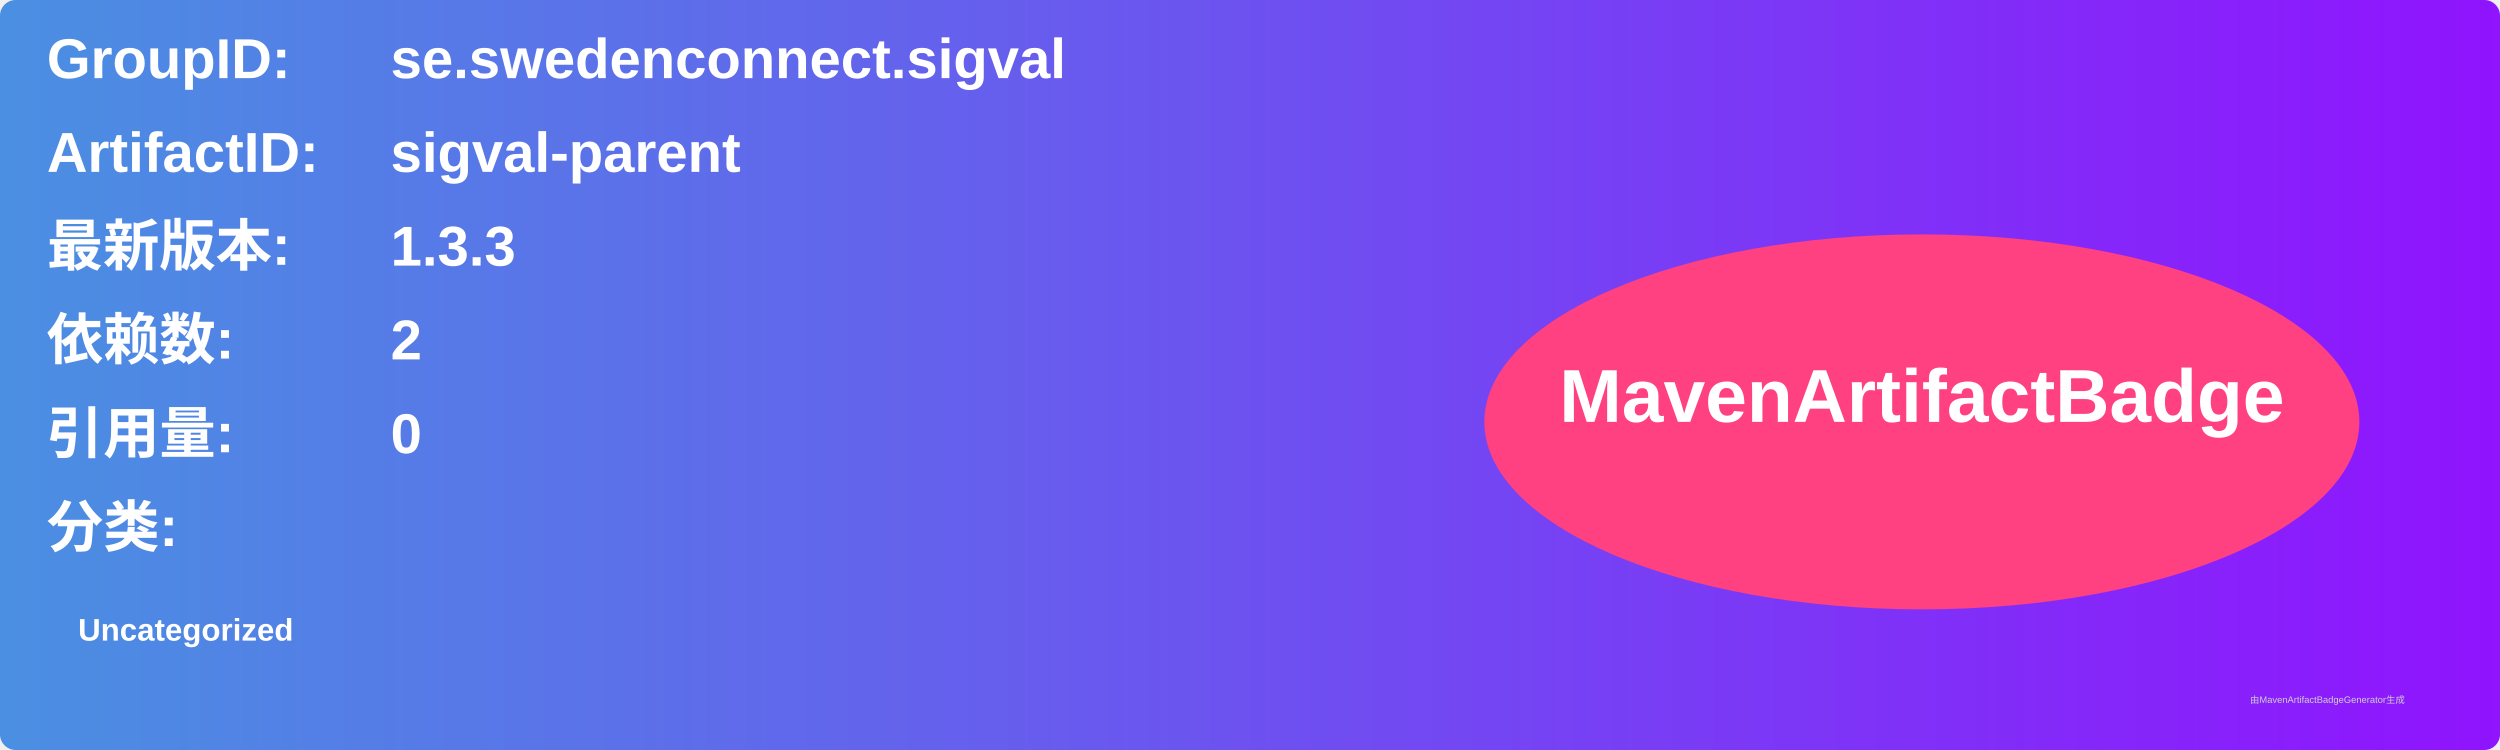
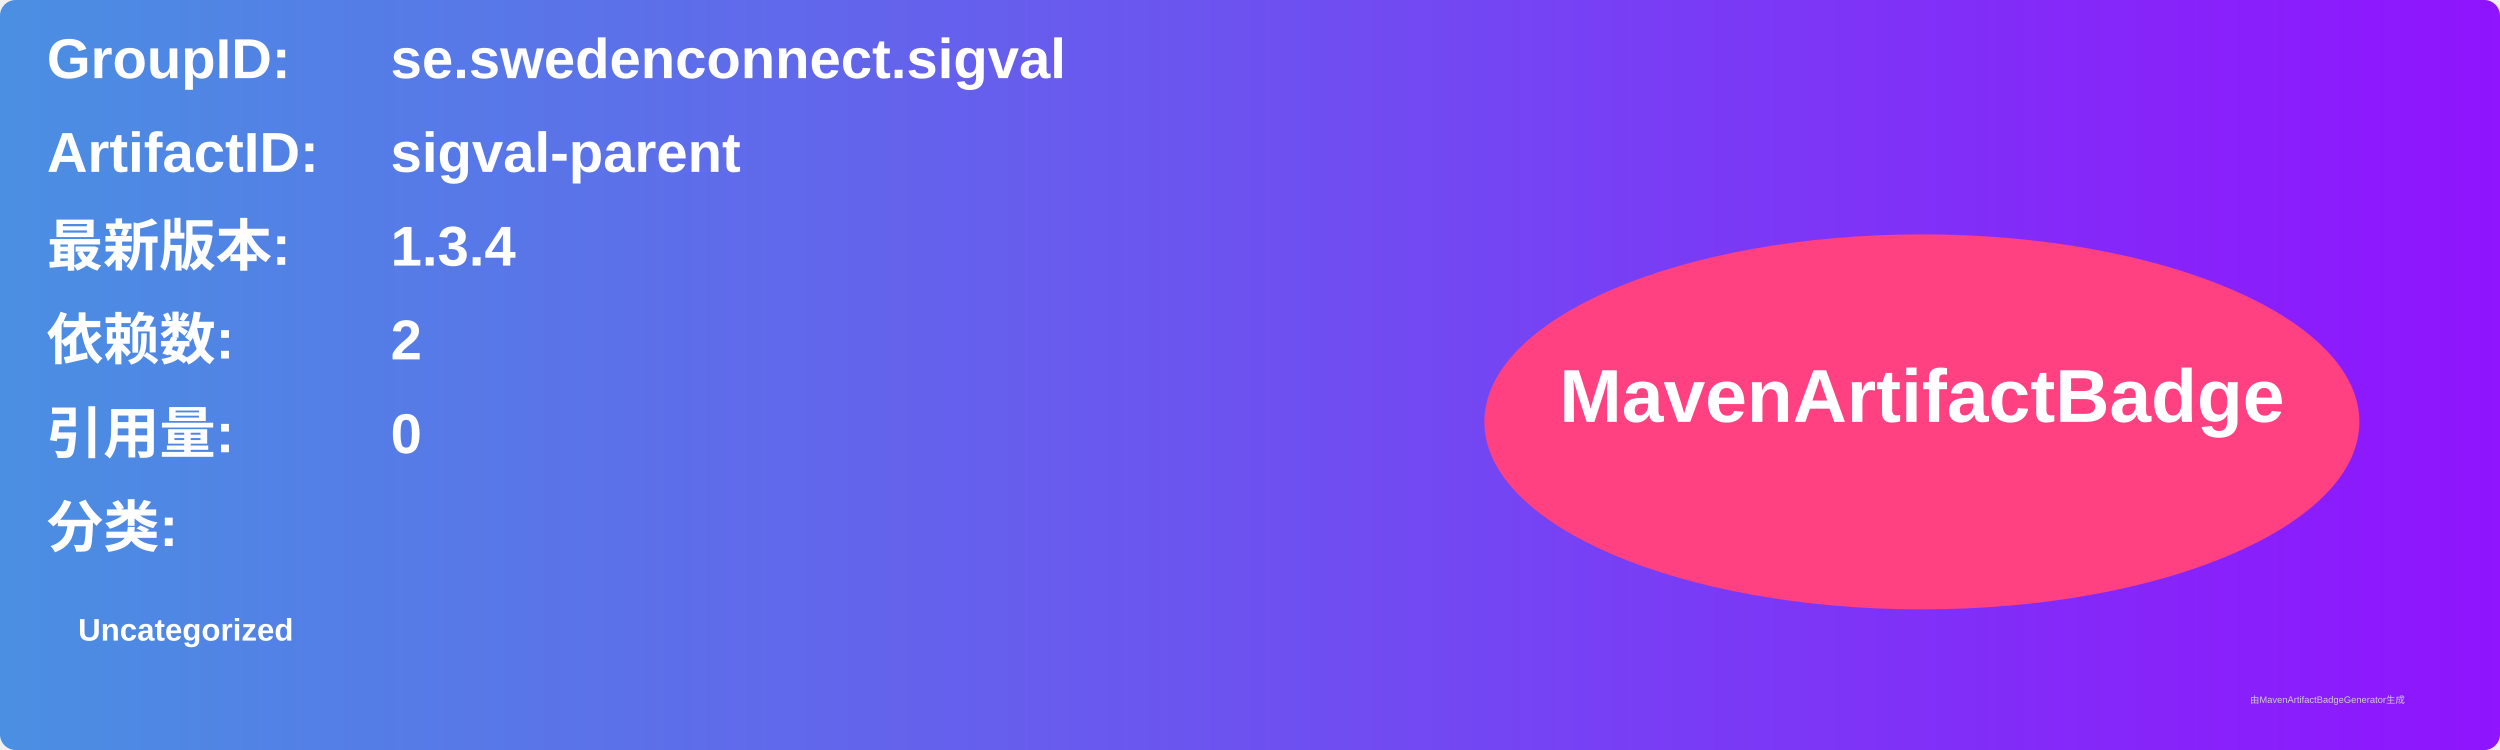
<svg xmlns="http://www.w3.org/2000/svg" width="800" height="240" viewBox="0 0 800 240">
  <linearGradient id="grad" x1="0%" y1="0%" x2="100%" y2="0%">
    <stop offset="0%" stop-color="#4a90e2" />
    <stop offset="100%" stop-color="#9013fe" />
  </linearGradient>
  <rect width="100%" height="100%" rx="5" ry="5" fill="url(#grad)" />
  <g transform="translate(15, 15)">
    <text x="0" y="10" font-family="Arial" font-size="18" fill="white" font-weight="bold" width="260">GroupID:</text>
    <text x="110" y="10" font-family="Arial" font-size="18" fill="white" font-weight="bold" width="460">se.swedenconnect.sigval</text>
    <text x="0" y="40" font-family="Arial" font-size="18" fill="white" font-weight="bold" width="260">ArtifactID:</text>
    <text x="110" y="40" font-family="Arial" font-size="18" fill="white" font-weight="bold" width="460">sigval-parent</text>
    <text x="0" y="70" font-family="Arial" font-size="18" fill="white" font-weight="bold">最新版本:</text>
    <text x="110" y="70" font-family="Arial" font-size="18" fill="white" font-weight="bold">
-       <tspan font-weight="bold">1.3.3</tspan>
+       <tspan font-weight="bold">1.3.4</tspan>
    </text>
    <text x="0" y="100" font-family="Arial" font-size="18" fill="white" font-weight="bold">依赖数: </text>
    <text x="110" y="100" font-family="Arial" font-size="18" fill="white">
      <tspan font-weight="bold">2</tspan>
    </text>
    <text x="0" y="130" font-family="Arial" font-size="18" fill="white" font-weight="bold">引用量: </text>
    <text x="110" y="130" font-family="Arial" font-size="18" fill="white">
      <tspan font-weight="bold">0</tspan>
    </text>
    <text x="0" y="160" font-family="Arial" font-size="18" fill="white" font-weight="bold">分类:</text>
    <text x="10" y="190" font-family="Arial" font-size="10" fill="white">
      <tspan font-weight="bold">Uncategorized</tspan>
    </text>
    <ellipse cx="600" cy="120" rx="140" ry="60" fill="#ff4081" />
    <text x="600" y="120" text-anchor="middle" font-family="Arial" font-size="24" fill="white" font-weight="bold">MavenArtifactBadge</text>
  </g>
  <text x="720" y="225" font-family="Arial" font-size="3" fill="#d0d0d0">由MavenArtifactBadgeGenerator生成</text>
</svg>
